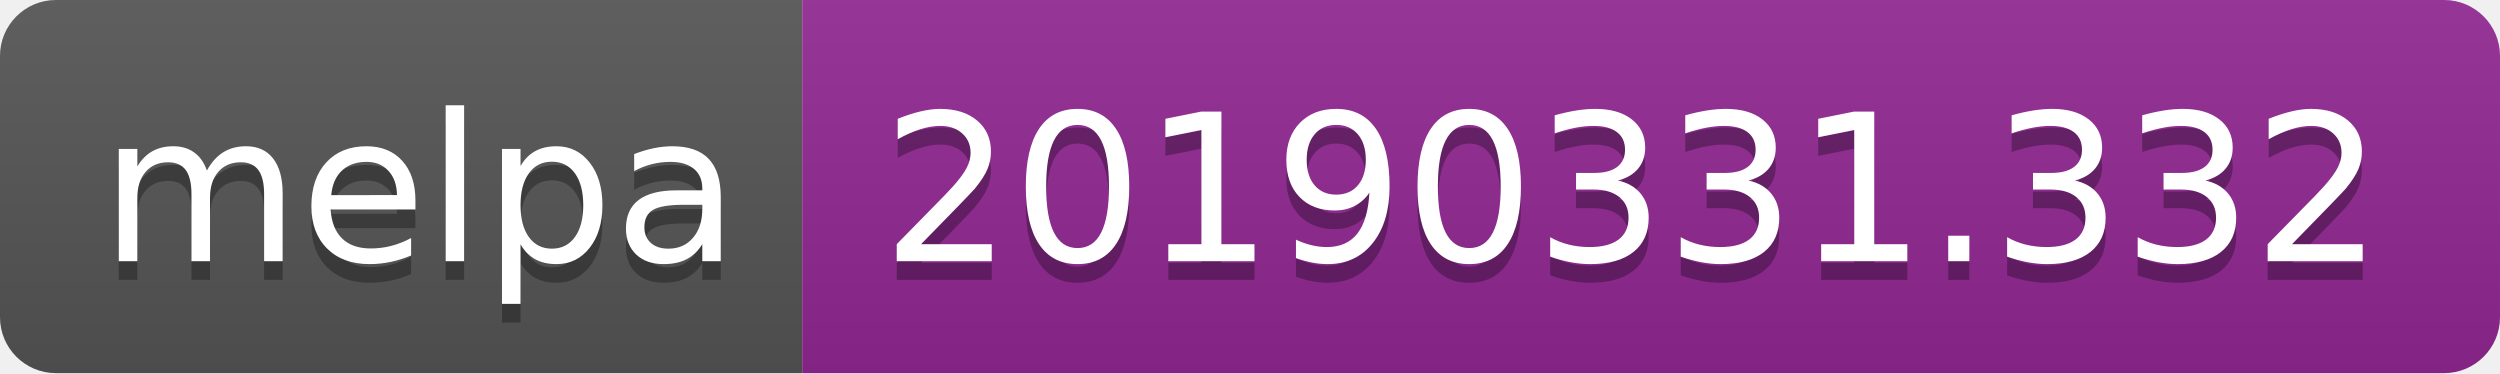
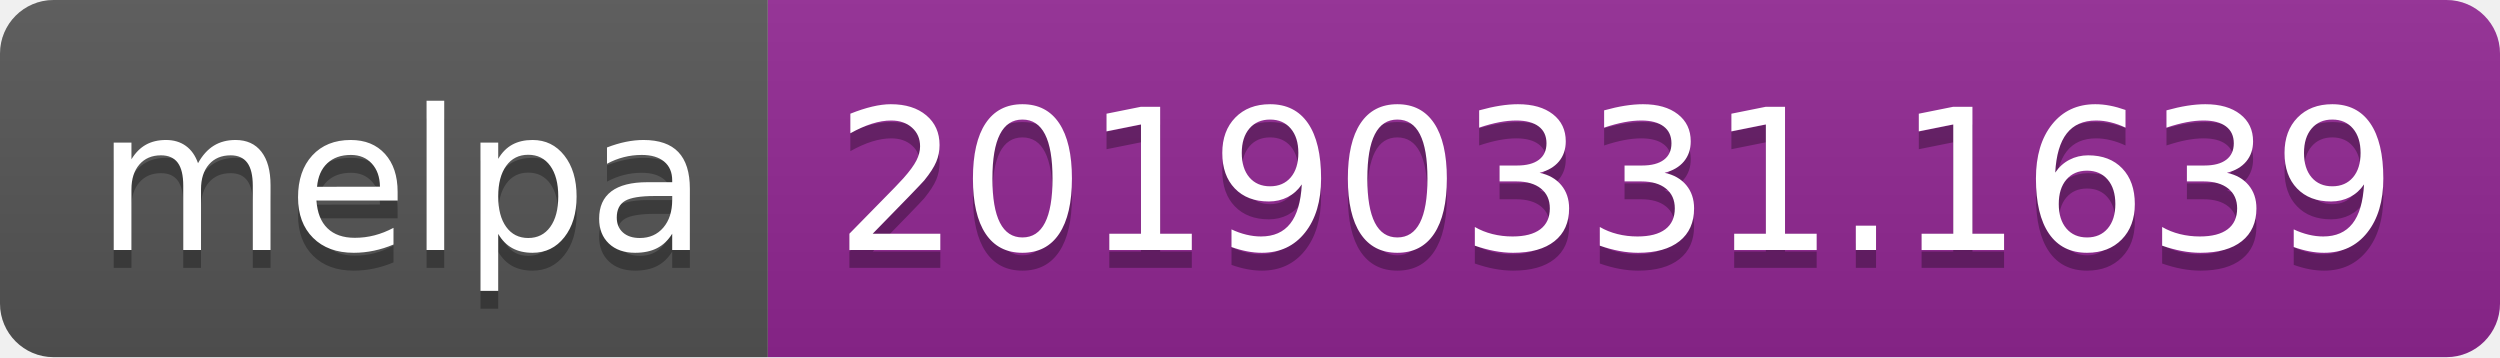
- <svg xmlns="http://www.w3.org/2000/svg" width="134" height="20">
+ <svg xmlns="http://www.w3.org/2000/svg" width="140" height="20">
  <linearGradient id="b" x2="0" y2="100%">
    <stop offset="0" stop-color="#bbb" stop-opacity=".1" />
    <stop offset="1" stop-opacity=".1" />
  </linearGradient>
  <clipPath id="a">
-     <rect width="134" height="20" rx="3" fill="#fff" />
+     <rect width="140" height="20" rx="3" fill="#fff" />
  </clipPath>
  <g clip-path="url(#a)">
    <path fill="#555" d="M0 0h43v20H0z" />
-     <path fill="#922793" d="M43 0h91v20H43z" />
-     <path fill="url(#b)" d="M0 0h134v20H0z" />
+     <path fill="#922793" d="M43 0h97v20H43z" />
+     <path fill="url(#b)" d="M0 0h140v20H0z" />
  </g>
  <g fill="#fff" text-anchor="middle" font-family="DejaVu Sans,Verdana,Geneva,sans-serif" font-size="110">
    <text x="225" y="150" fill="#010101" fill-opacity=".3" transform="scale(.1)" textLength="330">melpa</text>
    <text x="225" y="140" transform="scale(.1)" textLength="330">melpa</text>
-     <text x="875" y="150" fill="#010101" fill-opacity=".3" transform="scale(.1)" textLength="810">20190331.332</text>
-     <text x="875" y="140" transform="scale(.1)" textLength="810">20190331.332</text>
+     <text x="905" y="150" fill="#010101" fill-opacity=".3" transform="scale(.1)" textLength="870">20190331.1639</text>
+     <text x="905" y="140" transform="scale(.1)" textLength="870">20190331.1639</text>
  </g>
</svg>
